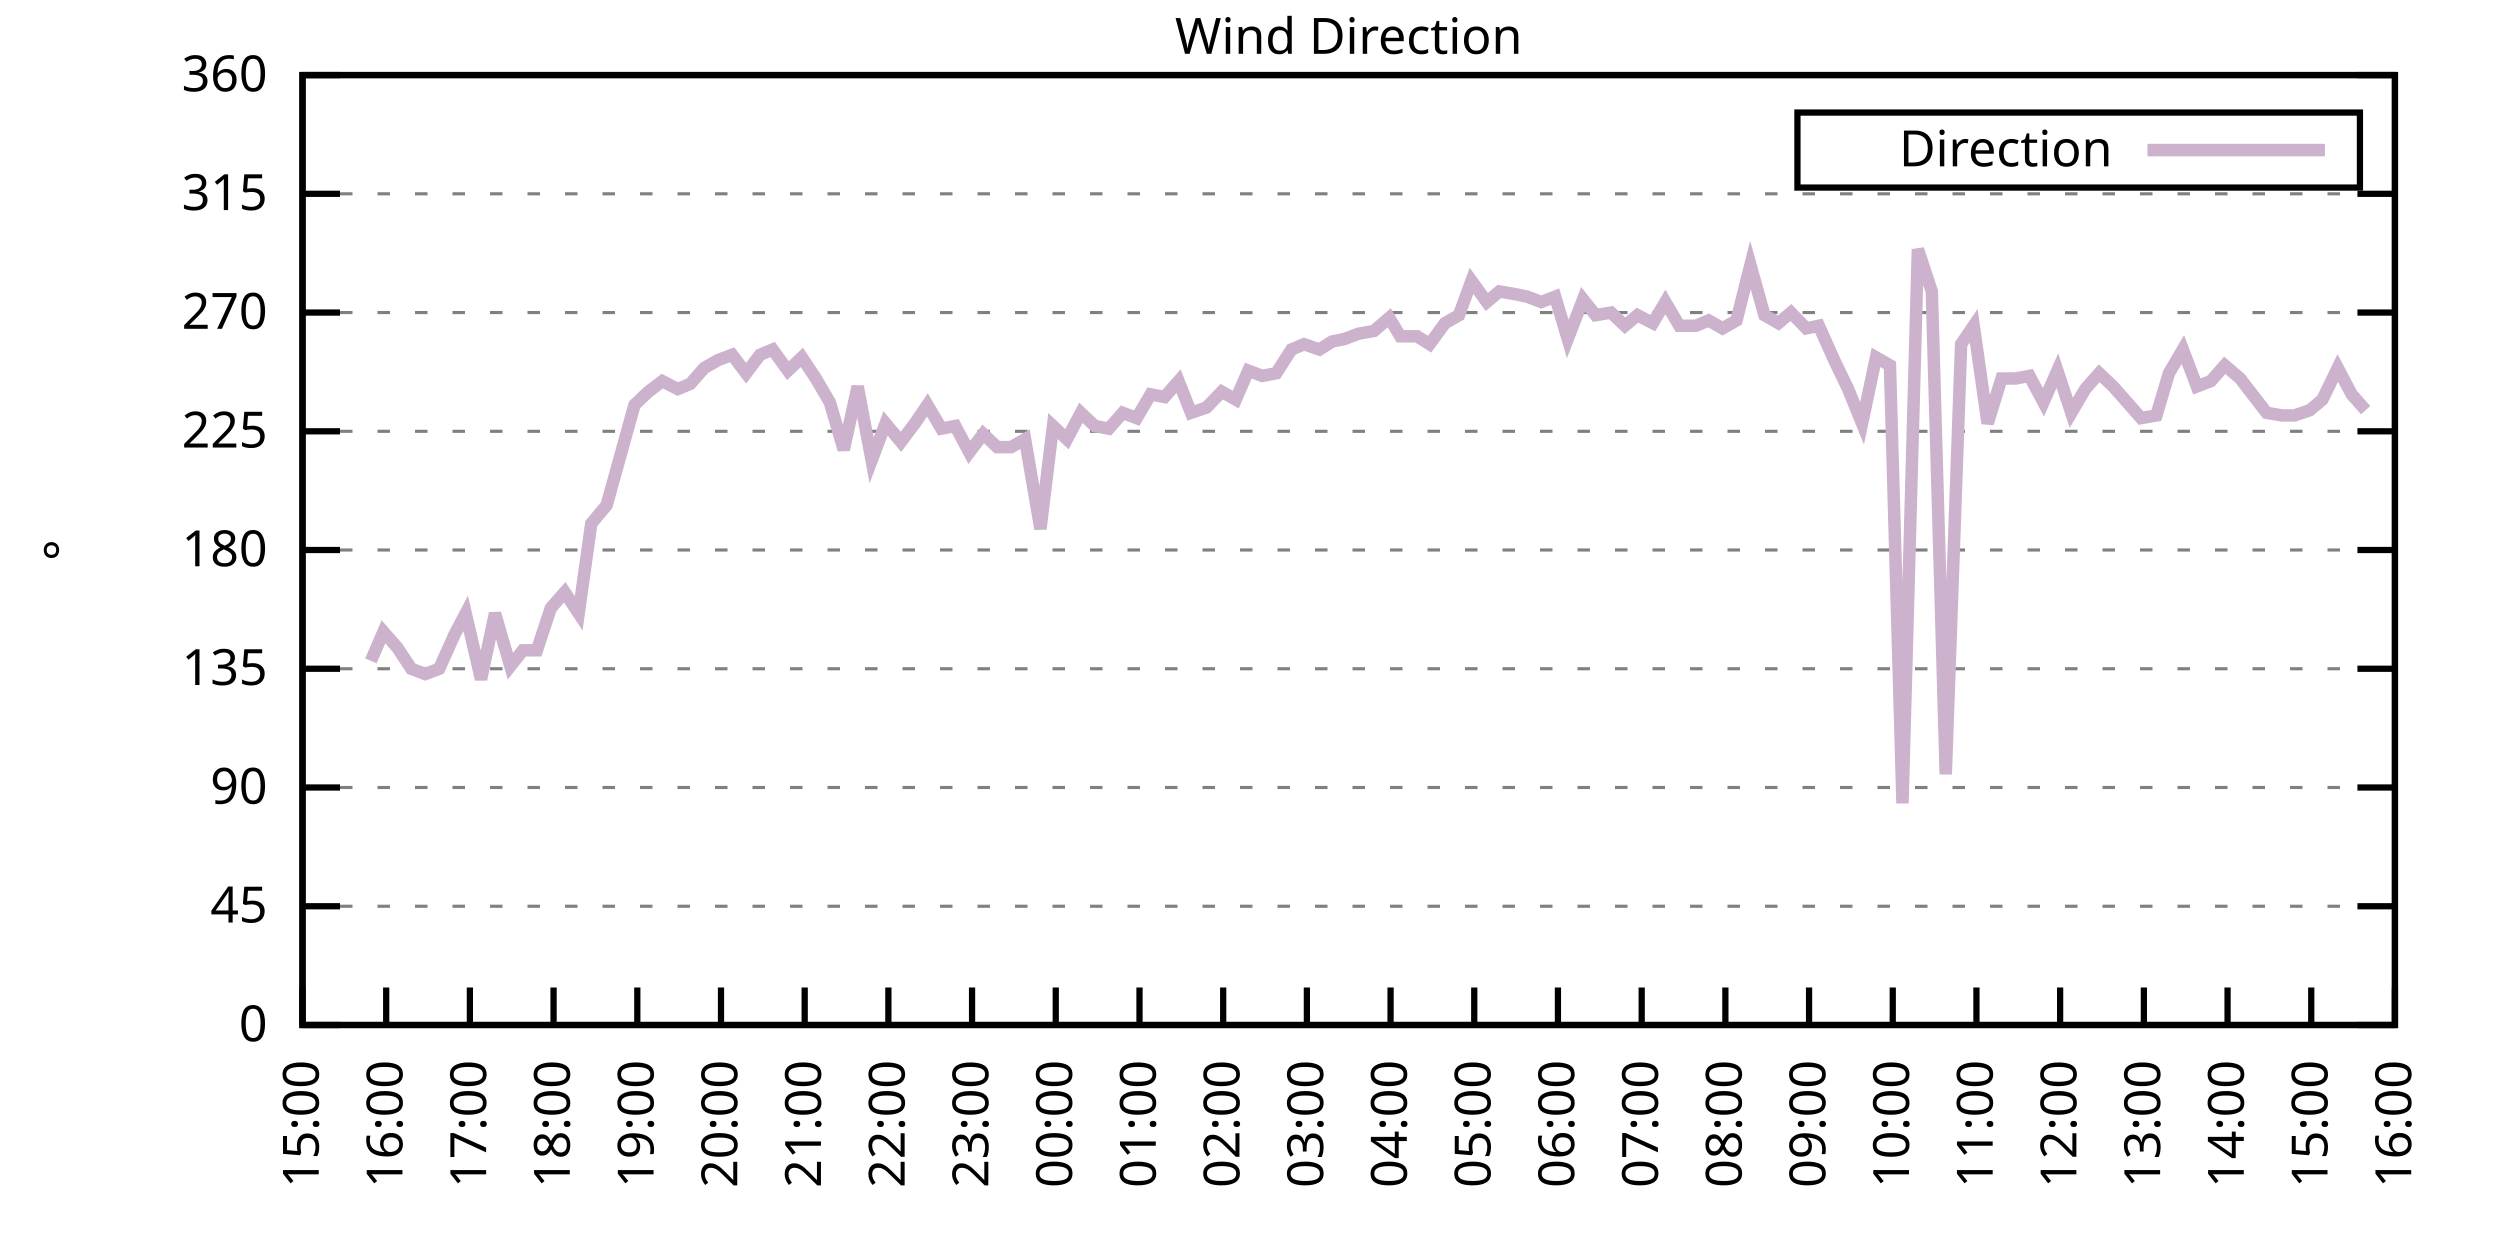
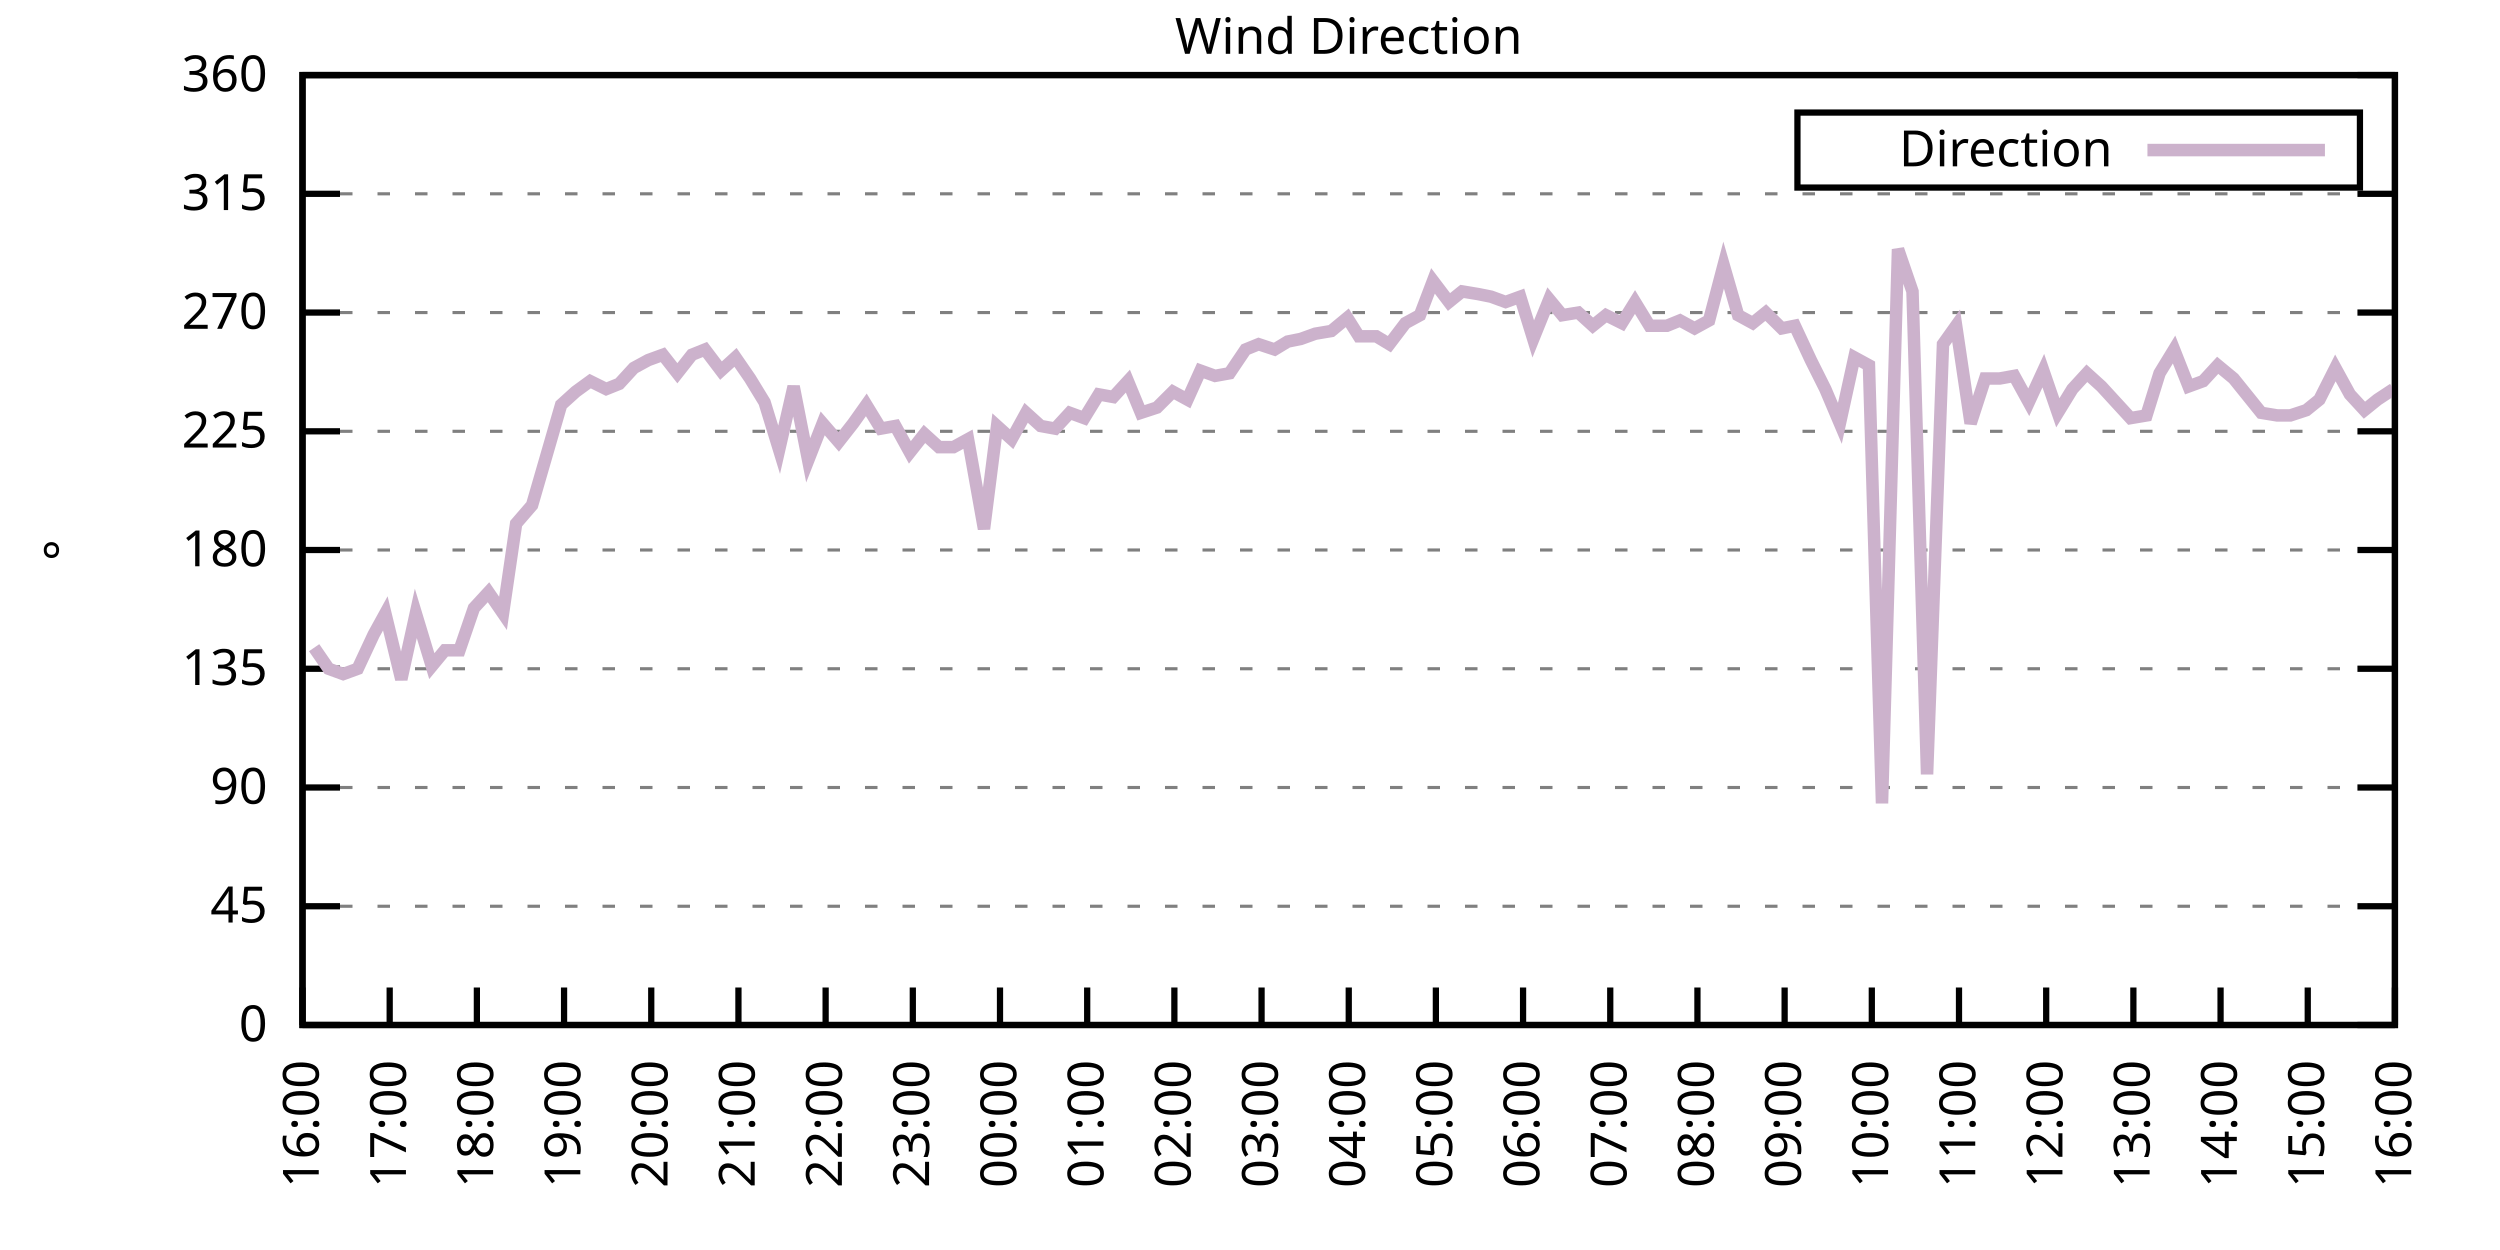
<svg xmlns="http://www.w3.org/2000/svg" xmlns:xlink="http://www.w3.org/1999/xlink" width="400" height="200" viewBox="0 0 400 200">
  <g id="gnuplot_canvas">
    <rect x="0" y="0" width="400" height="200" fill="none" />
    <defs>
      <circle id="gpDot" r="0.5" stroke-width="0.5" stroke="currentColor" />
      <path id="gpPt0" stroke-width="0.333" stroke="currentColor" d="M-1,0 h2 M0,-1 v2" />
      <path id="gpPt1" stroke-width="0.333" stroke="currentColor" d="M-1,-1 L1,1 M1,-1 L-1,1" />
      <path id="gpPt2" stroke-width="0.333" stroke="currentColor" d="M-1,0 L1,0 M0,-1 L0,1 M-1,-1 L1,1 M-1,1 L1,-1" />
      <rect id="gpPt3" stroke-width="0.333" stroke="currentColor" x="-1" y="-1" width="2" height="2" />
      <rect id="gpPt4" stroke-width="0.333" stroke="currentColor" fill="currentColor" x="-1" y="-1" width="2" height="2" />
      <circle id="gpPt5" stroke-width="0.333" stroke="currentColor" cx="0" cy="0" r="1" />
      <use xlink:href="#gpPt5" id="gpPt6" fill="currentColor" stroke="none" />
      <path id="gpPt7" stroke-width="0.333" stroke="currentColor" d="M0,-1.33 L-1.33,0.67 L1.33,0.67 z" />
      <use xlink:href="#gpPt7" id="gpPt8" fill="currentColor" stroke="none" />
      <use xlink:href="#gpPt7" id="gpPt9" stroke="currentColor" transform="rotate(180)" />
      <use xlink:href="#gpPt9" id="gpPt10" fill="currentColor" stroke="none" />
      <use xlink:href="#gpPt3" id="gpPt11" stroke="currentColor" transform="rotate(45)" />
      <use xlink:href="#gpPt11" id="gpPt12" fill="currentColor" stroke="none" />
      <path id="gpPt13" stroke-width="0.333" stroke="currentColor" d="M0,1.330 L1.265,0.411 L0.782,-1.067 L-0.782,-1.076 L-1.265,0.411 z" />
      <use xlink:href="#gpPt13" id="gpPt14" fill="currentColor" stroke="none" />
      <filter id="textbox" filterUnits="objectBoundingBox" x="0" y="0" height="1" width="1">
        <feFlood flood-color="white" flood-opacity="1" result="bgnd" />
        <feComposite in="SourceGraphic" in2="bgnd" operator="atop" />
      </filter>
      <filter id="greybox" filterUnits="objectBoundingBox" x="0" y="0" height="1" width="1">
        <feFlood flood-color="lightgrey" flood-opacity="1" result="grey" />
        <feComposite in="SourceGraphic" in2="grey" operator="atop" />
      </filter>
    </defs>
    <g fill="none" color="white" stroke="currentColor" stroke-width="1.00" stroke-linecap="butt" stroke-linejoin="miter">
</g>
    <g fill="none" color="black" stroke="currentColor" stroke-width="1.00" stroke-linecap="butt" stroke-linejoin="miter">
      <g stroke="none" shape-rendering="crispEdges">
        <polygon fill="rgb(255, 255, 255)" points="48.40,164.00 383.18,164.00 383.18,12.02 48.40,12.02 " />
      </g>
    </g>
    <g fill="none" color="black" stroke="currentColor" stroke-width="1.00" stroke-linecap="butt" stroke-linejoin="miter">
</g>
    <g fill="none" color="black" stroke="black" stroke-width="0.50" stroke-linecap="butt" stroke-linejoin="miter">
</g>
    <g fill="none" color="gray" stroke="currentColor" stroke-width="0.50" stroke-linecap="butt" stroke-linejoin="miter">
      <path stroke="gray" stroke-dasharray="2,4" class="gridline" d="M48.40,164.00 L383.19,164.00  " />
    </g>
    <g fill="none" color="gray" stroke="gray" stroke-width="1.00" stroke-linecap="butt" stroke-linejoin="miter">
</g>
    <g fill="none" color="black" stroke="currentColor" stroke-width="1.00" stroke-linecap="butt" stroke-linejoin="miter">
      <path stroke="black" d="M48.40,164.00 L54.40,164.00 M383.19,164.00 L377.19,164.00  " />
      <g transform="translate(42.80,166.60)" stroke="none" fill="black" font-family="Sans" font-size="8.00" text-anchor="end">
        <text>
          <tspan font-family="Sans"> 0</tspan>
        </text>
      </g>
    </g>
    <g fill="none" color="black" stroke="currentColor" stroke-width="1.00" stroke-linecap="butt" stroke-linejoin="miter">
</g>
    <g fill="none" color="black" stroke="black" stroke-width="0.50" stroke-linecap="butt" stroke-linejoin="miter">
</g>
    <g fill="none" color="gray" stroke="currentColor" stroke-width="0.50" stroke-linecap="butt" stroke-linejoin="miter">
      <path stroke="gray" stroke-dasharray="2,4" class="gridline" d="M48.40,145.00 L383.19,145.00  " />
    </g>
    <g fill="none" color="gray" stroke="gray" stroke-width="1.00" stroke-linecap="butt" stroke-linejoin="miter">
</g>
    <g fill="none" color="black" stroke="currentColor" stroke-width="1.00" stroke-linecap="butt" stroke-linejoin="miter">
      <path stroke="black" d="M48.40,145.00 L54.40,145.00 M383.19,145.00 L377.19,145.00  " />
      <g transform="translate(42.80,147.60)" stroke="none" fill="black" font-family="Sans" font-size="8.00" text-anchor="end">
        <text>
          <tspan font-family="Sans"> 45</tspan>
        </text>
      </g>
    </g>
    <g fill="none" color="black" stroke="currentColor" stroke-width="1.00" stroke-linecap="butt" stroke-linejoin="miter">
</g>
    <g fill="none" color="black" stroke="black" stroke-width="0.50" stroke-linecap="butt" stroke-linejoin="miter">
</g>
    <g fill="none" color="gray" stroke="currentColor" stroke-width="0.50" stroke-linecap="butt" stroke-linejoin="miter">
      <path stroke="gray" stroke-dasharray="2,4" class="gridline" d="M48.40,126.00 L383.19,126.00  " />
    </g>
    <g fill="none" color="gray" stroke="gray" stroke-width="1.00" stroke-linecap="butt" stroke-linejoin="miter">
</g>
    <g fill="none" color="black" stroke="currentColor" stroke-width="1.00" stroke-linecap="butt" stroke-linejoin="miter">
      <path stroke="black" d="M48.40,126.00 L54.40,126.00 M383.19,126.00 L377.19,126.00  " />
      <g transform="translate(42.80,128.60)" stroke="none" fill="black" font-family="Sans" font-size="8.00" text-anchor="end">
        <text>
          <tspan font-family="Sans"> 90</tspan>
        </text>
      </g>
    </g>
    <g fill="none" color="black" stroke="currentColor" stroke-width="1.00" stroke-linecap="butt" stroke-linejoin="miter">
</g>
    <g fill="none" color="black" stroke="black" stroke-width="0.50" stroke-linecap="butt" stroke-linejoin="miter">
</g>
    <g fill="none" color="gray" stroke="currentColor" stroke-width="0.50" stroke-linecap="butt" stroke-linejoin="miter">
      <path stroke="gray" stroke-dasharray="2,4" class="gridline" d="M48.40,107.00 L383.19,107.00  " />
    </g>
    <g fill="none" color="gray" stroke="gray" stroke-width="1.00" stroke-linecap="butt" stroke-linejoin="miter">
</g>
    <g fill="none" color="black" stroke="currentColor" stroke-width="1.00" stroke-linecap="butt" stroke-linejoin="miter">
      <path stroke="black" d="M48.40,107.00 L54.40,107.00 M383.19,107.00 L377.19,107.00  " />
      <g transform="translate(42.80,109.60)" stroke="none" fill="black" font-family="Sans" font-size="8.00" text-anchor="end">
        <text>
          <tspan font-family="Sans"> 135</tspan>
        </text>
      </g>
    </g>
    <g fill="none" color="black" stroke="currentColor" stroke-width="1.00" stroke-linecap="butt" stroke-linejoin="miter">
</g>
    <g fill="none" color="black" stroke="black" stroke-width="0.50" stroke-linecap="butt" stroke-linejoin="miter">
</g>
    <g fill="none" color="gray" stroke="currentColor" stroke-width="0.50" stroke-linecap="butt" stroke-linejoin="miter">
      <path stroke="gray" stroke-dasharray="2,4" class="gridline" d="M48.40,88.00 L383.19,88.00  " />
    </g>
    <g fill="none" color="gray" stroke="gray" stroke-width="1.00" stroke-linecap="butt" stroke-linejoin="miter">
</g>
    <g fill="none" color="black" stroke="currentColor" stroke-width="1.00" stroke-linecap="butt" stroke-linejoin="miter">
      <path stroke="black" d="M48.40,88.00 L54.40,88.00 M383.19,88.00 L377.19,88.00  " />
      <g transform="translate(42.80,90.60)" stroke="none" fill="black" font-family="Sans" font-size="8.00" text-anchor="end">
        <text>
          <tspan font-family="Sans"> 180</tspan>
        </text>
      </g>
    </g>
    <g fill="none" color="black" stroke="currentColor" stroke-width="1.00" stroke-linecap="butt" stroke-linejoin="miter">
</g>
    <g fill="none" color="black" stroke="black" stroke-width="0.50" stroke-linecap="butt" stroke-linejoin="miter">
</g>
    <g fill="none" color="gray" stroke="currentColor" stroke-width="0.50" stroke-linecap="butt" stroke-linejoin="miter">
      <path stroke="gray" stroke-dasharray="2,4" class="gridline" d="M48.40,69.01 L383.19,69.01  " />
    </g>
    <g fill="none" color="gray" stroke="gray" stroke-width="1.00" stroke-linecap="butt" stroke-linejoin="miter">
</g>
    <g fill="none" color="black" stroke="currentColor" stroke-width="1.00" stroke-linecap="butt" stroke-linejoin="miter">
      <path stroke="black" d="M48.40,69.01 L54.40,69.01 M383.19,69.01 L377.19,69.01  " />
      <g transform="translate(42.80,71.61)" stroke="none" fill="black" font-family="Sans" font-size="8.00" text-anchor="end">
        <text>
          <tspan font-family="Sans"> 225</tspan>
        </text>
      </g>
    </g>
    <g fill="none" color="black" stroke="currentColor" stroke-width="1.00" stroke-linecap="butt" stroke-linejoin="miter">
</g>
    <g fill="none" color="black" stroke="black" stroke-width="0.50" stroke-linecap="butt" stroke-linejoin="miter">
</g>
    <g fill="none" color="gray" stroke="currentColor" stroke-width="0.50" stroke-linecap="butt" stroke-linejoin="miter">
      <path stroke="gray" stroke-dasharray="2,4" class="gridline" d="M48.40,50.01 L383.19,50.01  " />
    </g>
    <g fill="none" color="gray" stroke="gray" stroke-width="1.00" stroke-linecap="butt" stroke-linejoin="miter">
</g>
    <g fill="none" color="black" stroke="currentColor" stroke-width="1.00" stroke-linecap="butt" stroke-linejoin="miter">
      <path stroke="black" d="M48.40,50.01 L54.40,50.01 M383.19,50.01 L377.19,50.01  " />
      <g transform="translate(42.80,52.61)" stroke="none" fill="black" font-family="Sans" font-size="8.00" text-anchor="end">
        <text>
          <tspan font-family="Sans"> 270</tspan>
        </text>
      </g>
    </g>
    <g fill="none" color="black" stroke="currentColor" stroke-width="1.00" stroke-linecap="butt" stroke-linejoin="miter">
</g>
    <g fill="none" color="black" stroke="black" stroke-width="0.50" stroke-linecap="butt" stroke-linejoin="miter">
</g>
    <g fill="none" color="gray" stroke="currentColor" stroke-width="0.50" stroke-linecap="butt" stroke-linejoin="miter">
      <path stroke="gray" stroke-dasharray="2,4" class="gridline" d="M48.40,31.01 L383.19,31.01  " />
    </g>
    <g fill="none" color="gray" stroke="gray" stroke-width="1.00" stroke-linecap="butt" stroke-linejoin="miter">
</g>
    <g fill="none" color="black" stroke="currentColor" stroke-width="1.00" stroke-linecap="butt" stroke-linejoin="miter">
      <path stroke="black" d="M48.40,31.01 L54.40,31.01 M383.19,31.01 L377.19,31.01  " />
      <g transform="translate(42.80,33.61)" stroke="none" fill="black" font-family="Sans" font-size="8.00" text-anchor="end">
        <text>
          <tspan font-family="Sans"> 315</tspan>
        </text>
      </g>
    </g>
    <g fill="none" color="black" stroke="currentColor" stroke-width="1.00" stroke-linecap="butt" stroke-linejoin="miter">
</g>
    <g fill="none" color="black" stroke="black" stroke-width="0.50" stroke-linecap="butt" stroke-linejoin="miter">
</g>
    <g fill="none" color="gray" stroke="currentColor" stroke-width="0.50" stroke-linecap="butt" stroke-linejoin="miter">
      <path stroke="gray" stroke-dasharray="2,4" class="gridline" d="M48.40,12.01 L383.19,12.01  " />
    </g>
    <g fill="none" color="gray" stroke="gray" stroke-width="1.00" stroke-linecap="butt" stroke-linejoin="miter">
</g>
    <g fill="none" color="black" stroke="currentColor" stroke-width="1.00" stroke-linecap="butt" stroke-linejoin="miter">
      <path stroke="black" d="M48.40,12.01 L54.40,12.01 M383.19,12.01 L377.19,12.01  " />
      <g transform="translate(42.80,14.61)" stroke="none" fill="black" font-family="Sans" font-size="8.00" text-anchor="end">
        <text>
          <tspan font-family="Sans"> 360</tspan>
        </text>
      </g>
    </g>
    <g fill="none" color="black" stroke="currentColor" stroke-width="1.00" stroke-linecap="butt" stroke-linejoin="miter">
      <path stroke="black" d="M48.40,164.00 L48.40,158.00  " />
      <g transform="translate(51.00,169.60) rotate(270.00)" stroke="none" fill="black" font-family="Sans" font-size="8.00" text-anchor="end">
        <text>
-           <tspan font-family="Sans">15:00</tspan>
-         </text>
-       </g>
-     </g>
-     <g fill="none" color="black" stroke="currentColor" stroke-width="1.00" stroke-linecap="butt" stroke-linejoin="miter">
-       <path stroke="black" d="M61.79,164.00 L61.79,158.00  " />
-       <g transform="translate(64.39,169.60) rotate(270.00)" stroke="none" fill="black" font-family="Sans" font-size="8.00" text-anchor="end">
-         <text>
          <tspan font-family="Sans">16:00</tspan>
        </text>
      </g>
    </g>
    <g fill="none" color="black" stroke="currentColor" stroke-width="1.00" stroke-linecap="butt" stroke-linejoin="miter">
-       <path stroke="black" d="M75.18,164.00 L75.18,158.00  " />
-       <g transform="translate(77.78,169.60) rotate(270.00)" stroke="none" fill="black" font-family="Sans" font-size="8.00" text-anchor="end">
+       <path stroke="black" d="M62.35,164.00 L62.35,158.00  " />
+       <g transform="translate(64.95,169.60) rotate(270.00)" stroke="none" fill="black" font-family="Sans" font-size="8.00" text-anchor="end">
        <text>
          <tspan font-family="Sans">17:00</tspan>
        </text>
      </g>
    </g>
    <g fill="none" color="black" stroke="currentColor" stroke-width="1.00" stroke-linecap="butt" stroke-linejoin="miter">
-       <path stroke="black" d="M88.57,164.00 L88.57,158.00  " />
-       <g transform="translate(91.17,169.60) rotate(270.00)" stroke="none" fill="black" font-family="Sans" font-size="8.00" text-anchor="end">
+       <path stroke="black" d="M76.30,164.00 L76.30,158.00  " />
+       <g transform="translate(78.90,169.60) rotate(270.00)" stroke="none" fill="black" font-family="Sans" font-size="8.00" text-anchor="end">
        <text>
          <tspan font-family="Sans">18:00</tspan>
        </text>
      </g>
    </g>
    <g fill="none" color="black" stroke="currentColor" stroke-width="1.00" stroke-linecap="butt" stroke-linejoin="miter">
-       <path stroke="black" d="M101.97,164.00 L101.97,158.00  " />
-       <g transform="translate(104.57,169.60) rotate(270.00)" stroke="none" fill="black" font-family="Sans" font-size="8.00" text-anchor="end">
+       <path stroke="black" d="M90.25,164.00 L90.25,158.00  " />
+       <g transform="translate(92.85,169.60) rotate(270.00)" stroke="none" fill="black" font-family="Sans" font-size="8.00" text-anchor="end">
        <text>
          <tspan font-family="Sans">19:00</tspan>
        </text>
      </g>
    </g>
    <g fill="none" color="black" stroke="currentColor" stroke-width="1.00" stroke-linecap="butt" stroke-linejoin="miter">
-       <path stroke="black" d="M115.36,164.00 L115.36,158.00  " />
-       <g transform="translate(117.96,169.60) rotate(270.00)" stroke="none" fill="black" font-family="Sans" font-size="8.00" text-anchor="end">
+       <path stroke="black" d="M104.20,164.00 L104.20,158.00  " />
+       <g transform="translate(106.80,169.60) rotate(270.00)" stroke="none" fill="black" font-family="Sans" font-size="8.00" text-anchor="end">
        <text>
          <tspan font-family="Sans">20:00</tspan>
        </text>
      </g>
    </g>
    <g fill="none" color="black" stroke="currentColor" stroke-width="1.00" stroke-linecap="butt" stroke-linejoin="miter">
-       <path stroke="black" d="M128.75,164.00 L128.75,158.00  " />
-       <g transform="translate(131.35,169.60) rotate(270.00)" stroke="none" fill="black" font-family="Sans" font-size="8.00" text-anchor="end">
+       <path stroke="black" d="M118.15,164.00 L118.15,158.00  " />
+       <g transform="translate(120.75,169.60) rotate(270.00)" stroke="none" fill="black" font-family="Sans" font-size="8.00" text-anchor="end">
        <text>
          <tspan font-family="Sans">21:00</tspan>
        </text>
      </g>
    </g>
    <g fill="none" color="black" stroke="currentColor" stroke-width="1.00" stroke-linecap="butt" stroke-linejoin="miter">
-       <path stroke="black" d="M142.14,164.00 L142.14,158.00  " />
-       <g transform="translate(144.74,169.60) rotate(270.00)" stroke="none" fill="black" font-family="Sans" font-size="8.00" text-anchor="end">
+       <path stroke="black" d="M132.10,164.00 L132.10,158.00  " />
+       <g transform="translate(134.70,169.60) rotate(270.00)" stroke="none" fill="black" font-family="Sans" font-size="8.00" text-anchor="end">
        <text>
          <tspan font-family="Sans">22:00</tspan>
        </text>
      </g>
    </g>
    <g fill="none" color="black" stroke="currentColor" stroke-width="1.00" stroke-linecap="butt" stroke-linejoin="miter">
-       <path stroke="black" d="M155.53,164.00 L155.53,158.00  " />
-       <g transform="translate(158.13,169.60) rotate(270.00)" stroke="none" fill="black" font-family="Sans" font-size="8.00" text-anchor="end">
+       <path stroke="black" d="M146.05,164.00 L146.05,158.00  " />
+       <g transform="translate(148.65,169.60) rotate(270.00)" stroke="none" fill="black" font-family="Sans" font-size="8.00" text-anchor="end">
        <text>
          <tspan font-family="Sans">23:00</tspan>
        </text>
      </g>
    </g>
    <g fill="none" color="black" stroke="currentColor" stroke-width="1.00" stroke-linecap="butt" stroke-linejoin="miter">
-       <path stroke="black" d="M168.92,164.00 L168.92,158.00  " />
-       <g transform="translate(171.52,169.60) rotate(270.00)" stroke="none" fill="black" font-family="Sans" font-size="8.00" text-anchor="end">
+       <path stroke="black" d="M160.00,164.00 L160.00,158.00  " />
+       <g transform="translate(162.60,169.60) rotate(270.00)" stroke="none" fill="black" font-family="Sans" font-size="8.00" text-anchor="end">
        <text>
          <tspan font-family="Sans">00:00</tspan>
        </text>
      </g>
    </g>
    <g fill="none" color="black" stroke="currentColor" stroke-width="1.00" stroke-linecap="butt" stroke-linejoin="miter">
-       <path stroke="black" d="M182.32,164.00 L182.32,158.00  " />
-       <g transform="translate(184.92,169.60) rotate(270.00)" stroke="none" fill="black" font-family="Sans" font-size="8.00" text-anchor="end">
+       <path stroke="black" d="M173.95,164.00 L173.95,158.00  " />
+       <g transform="translate(176.55,169.60) rotate(270.00)" stroke="none" fill="black" font-family="Sans" font-size="8.00" text-anchor="end">
        <text>
          <tspan font-family="Sans">01:00</tspan>
        </text>
      </g>
    </g>
    <g fill="none" color="black" stroke="currentColor" stroke-width="1.00" stroke-linecap="butt" stroke-linejoin="miter">
-       <path stroke="black" d="M195.71,164.00 L195.71,158.00  " />
-       <g transform="translate(198.31,169.60) rotate(270.00)" stroke="none" fill="black" font-family="Sans" font-size="8.00" text-anchor="end">
+       <path stroke="black" d="M187.90,164.00 L187.90,158.00  " />
+       <g transform="translate(190.50,169.60) rotate(270.00)" stroke="none" fill="black" font-family="Sans" font-size="8.00" text-anchor="end">
        <text>
          <tspan font-family="Sans">02:00</tspan>
        </text>
      </g>
    </g>
    <g fill="none" color="black" stroke="currentColor" stroke-width="1.00" stroke-linecap="butt" stroke-linejoin="miter">
-       <path stroke="black" d="M209.10,164.00 L209.10,158.00  " />
-       <g transform="translate(211.70,169.60) rotate(270.00)" stroke="none" fill="black" font-family="Sans" font-size="8.00" text-anchor="end">
+       <path stroke="black" d="M201.85,164.00 L201.85,158.00  " />
+       <g transform="translate(204.45,169.60) rotate(270.00)" stroke="none" fill="black" font-family="Sans" font-size="8.00" text-anchor="end">
        <text>
          <tspan font-family="Sans">03:00</tspan>
        </text>
      </g>
    </g>
    <g fill="none" color="black" stroke="currentColor" stroke-width="1.00" stroke-linecap="butt" stroke-linejoin="miter">
-       <path stroke="black" d="M222.49,164.00 L222.49,158.00  " />
-       <g transform="translate(225.09,169.60) rotate(270.00)" stroke="none" fill="black" font-family="Sans" font-size="8.00" text-anchor="end">
+       <path stroke="black" d="M215.80,164.00 L215.80,158.00  " />
+       <g transform="translate(218.40,169.60) rotate(270.00)" stroke="none" fill="black" font-family="Sans" font-size="8.00" text-anchor="end">
        <text>
          <tspan font-family="Sans">04:00</tspan>
        </text>
      </g>
    </g>
    <g fill="none" color="black" stroke="currentColor" stroke-width="1.00" stroke-linecap="butt" stroke-linejoin="miter">
-       <path stroke="black" d="M235.88,164.00 L235.88,158.00  " />
-       <g transform="translate(238.48,169.60) rotate(270.00)" stroke="none" fill="black" font-family="Sans" font-size="8.00" text-anchor="end">
+       <path stroke="black" d="M229.74,164.00 L229.74,158.00  " />
+       <g transform="translate(232.34,169.60) rotate(270.00)" stroke="none" fill="black" font-family="Sans" font-size="8.00" text-anchor="end">
        <text>
          <tspan font-family="Sans">05:00</tspan>
        </text>
      </g>
    </g>
    <g fill="none" color="black" stroke="currentColor" stroke-width="1.00" stroke-linecap="butt" stroke-linejoin="miter">
-       <path stroke="black" d="M249.27,164.00 L249.27,158.00  " />
-       <g transform="translate(251.87,169.60) rotate(270.00)" stroke="none" fill="black" font-family="Sans" font-size="8.00" text-anchor="end">
+       <path stroke="black" d="M243.69,164.00 L243.69,158.00  " />
+       <g transform="translate(246.29,169.60) rotate(270.00)" stroke="none" fill="black" font-family="Sans" font-size="8.00" text-anchor="end">
        <text>
          <tspan font-family="Sans">06:00</tspan>
        </text>
      </g>
    </g>
    <g fill="none" color="black" stroke="currentColor" stroke-width="1.00" stroke-linecap="butt" stroke-linejoin="miter">
-       <path stroke="black" d="M262.67,164.00 L262.67,158.00  " />
-       <g transform="translate(265.27,169.60) rotate(270.00)" stroke="none" fill="black" font-family="Sans" font-size="8.00" text-anchor="end">
+       <path stroke="black" d="M257.64,164.00 L257.64,158.00  " />
+       <g transform="translate(260.24,169.60) rotate(270.00)" stroke="none" fill="black" font-family="Sans" font-size="8.00" text-anchor="end">
        <text>
          <tspan font-family="Sans">07:00</tspan>
        </text>
      </g>
    </g>
    <g fill="none" color="black" stroke="currentColor" stroke-width="1.00" stroke-linecap="butt" stroke-linejoin="miter">
-       <path stroke="black" d="M276.06,164.00 L276.06,158.00  " />
-       <g transform="translate(278.66,169.60) rotate(270.00)" stroke="none" fill="black" font-family="Sans" font-size="8.00" text-anchor="end">
+       <path stroke="black" d="M271.59,164.00 L271.59,158.00  " />
+       <g transform="translate(274.19,169.60) rotate(270.00)" stroke="none" fill="black" font-family="Sans" font-size="8.00" text-anchor="end">
        <text>
          <tspan font-family="Sans">08:00</tspan>
        </text>
      </g>
    </g>
    <g fill="none" color="black" stroke="currentColor" stroke-width="1.00" stroke-linecap="butt" stroke-linejoin="miter">
-       <path stroke="black" d="M289.45,164.00 L289.45,158.00  " />
-       <g transform="translate(292.05,169.60) rotate(270.00)" stroke="none" fill="black" font-family="Sans" font-size="8.00" text-anchor="end">
+       <path stroke="black" d="M285.54,164.00 L285.54,158.00  " />
+       <g transform="translate(288.14,169.60) rotate(270.00)" stroke="none" fill="black" font-family="Sans" font-size="8.00" text-anchor="end">
        <text>
          <tspan font-family="Sans">09:00</tspan>
        </text>
      </g>
    </g>
    <g fill="none" color="black" stroke="currentColor" stroke-width="1.00" stroke-linecap="butt" stroke-linejoin="miter">
-       <path stroke="black" d="M302.84,164.00 L302.84,158.00  " />
-       <g transform="translate(305.44,169.60) rotate(270.00)" stroke="none" fill="black" font-family="Sans" font-size="8.00" text-anchor="end">
+       <path stroke="black" d="M299.49,164.00 L299.49,158.00  " />
+       <g transform="translate(302.09,169.60) rotate(270.00)" stroke="none" fill="black" font-family="Sans" font-size="8.00" text-anchor="end">
        <text>
          <tspan font-family="Sans">10:00</tspan>
        </text>
      </g>
    </g>
    <g fill="none" color="black" stroke="currentColor" stroke-width="1.00" stroke-linecap="butt" stroke-linejoin="miter">
-       <path stroke="black" d="M316.23,164.00 L316.23,158.00  " />
-       <g transform="translate(318.83,169.60) rotate(270.00)" stroke="none" fill="black" font-family="Sans" font-size="8.00" text-anchor="end">
+       <path stroke="black" d="M313.44,164.00 L313.44,158.00  " />
+       <g transform="translate(316.04,169.60) rotate(270.00)" stroke="none" fill="black" font-family="Sans" font-size="8.00" text-anchor="end">
        <text>
          <tspan font-family="Sans">11:00</tspan>
        </text>
      </g>
    </g>
    <g fill="none" color="black" stroke="currentColor" stroke-width="1.00" stroke-linecap="butt" stroke-linejoin="miter">
-       <path stroke="black" d="M329.62,164.00 L329.62,158.00  " />
-       <g transform="translate(332.22,169.60) rotate(270.00)" stroke="none" fill="black" font-family="Sans" font-size="8.00" text-anchor="end">
+       <path stroke="black" d="M327.39,164.00 L327.39,158.00  " />
+       <g transform="translate(329.99,169.60) rotate(270.00)" stroke="none" fill="black" font-family="Sans" font-size="8.00" text-anchor="end">
        <text>
          <tspan font-family="Sans">12:00</tspan>
        </text>
      </g>
    </g>
    <g fill="none" color="black" stroke="currentColor" stroke-width="1.00" stroke-linecap="butt" stroke-linejoin="miter">
-       <path stroke="black" d="M343.02,164.00 L343.02,158.00  " />
-       <g transform="translate(345.62,169.60) rotate(270.00)" stroke="none" fill="black" font-family="Sans" font-size="8.00" text-anchor="end">
+       <path stroke="black" d="M341.34,164.00 L341.34,158.00  " />
+       <g transform="translate(343.94,169.60) rotate(270.00)" stroke="none" fill="black" font-family="Sans" font-size="8.00" text-anchor="end">
        <text>
          <tspan font-family="Sans">13:00</tspan>
        </text>
      </g>
    </g>
    <g fill="none" color="black" stroke="currentColor" stroke-width="1.00" stroke-linecap="butt" stroke-linejoin="miter">
-       <path stroke="black" d="M356.41,164.00 L356.41,158.00  " />
-       <g transform="translate(359.01,169.60) rotate(270.00)" stroke="none" fill="black" font-family="Sans" font-size="8.00" text-anchor="end">
+       <path stroke="black" d="M355.29,164.00 L355.29,158.00  " />
+       <g transform="translate(357.89,169.60) rotate(270.00)" stroke="none" fill="black" font-family="Sans" font-size="8.00" text-anchor="end">
        <text>
          <tspan font-family="Sans">14:00</tspan>
        </text>
      </g>
    </g>
    <g fill="none" color="black" stroke="currentColor" stroke-width="1.00" stroke-linecap="butt" stroke-linejoin="miter">
-       <path stroke="black" d="M369.80,164.00 L369.80,158.00  " />
-       <g transform="translate(372.40,169.60) rotate(270.00)" stroke="none" fill="black" font-family="Sans" font-size="8.00" text-anchor="end">
+       <path stroke="black" d="M369.24,164.00 L369.24,158.00  " />
+       <g transform="translate(371.84,169.60) rotate(270.00)" stroke="none" fill="black" font-family="Sans" font-size="8.00" text-anchor="end">
        <text>
          <tspan font-family="Sans">15:00</tspan>
        </text>
      </g>
    </g>
    <g fill="none" color="black" stroke="currentColor" stroke-width="1.00" stroke-linecap="butt" stroke-linejoin="miter">
      <path stroke="black" d="M383.19,164.00 L383.19,158.00  " />
      <g transform="translate(385.79,169.60) rotate(270.00)" stroke="none" fill="black" font-family="Sans" font-size="8.00" text-anchor="end">
        <text>
          <tspan font-family="Sans">16:00</tspan>
        </text>
      </g>
    </g>
    <g fill="none" color="black" stroke="currentColor" stroke-width="1.00" stroke-linecap="butt" stroke-linejoin="miter">
</g>
    <g fill="none" color="black" stroke="currentColor" stroke-width="1.00" stroke-linecap="butt" stroke-linejoin="miter">
      <path stroke="black" d="M48.40,12.01 L48.40,164.00 L383.19,164.00 L383.19,12.01 L48.40,12.01 Z  " />
    </g>
    <g fill="none" color="black" stroke="currentColor" stroke-width="1.00" stroke-linecap="butt" stroke-linejoin="miter">
</g>
    <g fill="none" color="black" stroke="currentColor" stroke-width="1.00" stroke-linecap="butt" stroke-linejoin="miter">
      <path stroke="black" d="M287.59,30.01 L287.59,18.01 L377.59,18.01 L377.59,30.01 L287.59,30.01 Z  " />
    </g>
    <g id="Wind_direction_plot_1">
      <g fill="none" color="white" stroke="black" stroke-width="2.00" stroke-linecap="butt" stroke-linejoin="miter">
</g>
      <g fill="none" color="black" stroke="currentColor" stroke-width="2.00" stroke-linecap="butt" stroke-linejoin="miter">
        <g transform="translate(337.99,26.61)" stroke="none" fill="black" font-family="Sans" font-size="8.00" text-anchor="end">
          <text>
            <tspan font-family="Sans">Direction</tspan>
          </text>
        </g>
      </g>
      <g fill="none" color="black" stroke="currentColor" stroke-width="2.00" stroke-linecap="butt" stroke-linejoin="miter">
-         <path stroke="rgb(204, 178, 204)" d="M343.59,24.01 L371.99,24.01 M59.34,105.74 L61.35,101.09 L63.58,103.63 L65.81,107.00 L68.04,107.85 L70.27,107.00   L72.73,101.52 L74.51,98.14 L76.97,108.69 L79.20,98.14 L81.66,106.58 L83.66,104.05 L85.90,104.05 L88.13,97.29   L90.36,94.76 L92.59,98.14 L94.60,83.78 L97.06,80.83 L101.52,64.78 L103.75,62.67 L105.98,60.98 L108.44,62.25   L110.45,61.41 L112.68,58.87 L114.91,57.61 L117.14,56.76 L119.38,59.72 L121.61,56.76 L123.62,55.92 L126.07,59.30   L128.30,57.18 L130.54,60.56 L132.77,64.36 L135.00,71.96 L137.23,61.83 L139.46,73.65 L141.69,67.74 L144.15,70.70   L146.38,67.74 L148.39,64.78 L150.62,68.58 L152.85,68.16 L155.09,72.38 L157.32,69.43 L159.55,71.54 L161.78,71.54   L164.01,70.27 L166.47,84.63 L168.48,68.16 L170.71,70.27 L172.94,66.05 L175.17,68.16 L177.41,68.58 L179.64,66.05   L181.87,66.90 L184.10,63.10 L186.33,63.52 L188.57,60.98 L190.57,66.05 L193.03,65.21 L195.48,62.67 L197.72,63.94   L199.73,59.30 L201.96,60.14 L204.19,59.72 L206.64,55.92 L208.65,55.07 L211.11,55.92 L213.12,54.65 L215.13,54.23   L217.36,53.39 L219.81,52.96 L222.27,50.85 L224.05,53.81 L226.73,53.81 L228.74,55.07 L231.20,51.70 L233.43,50.43   L235.44,44.94 L237.89,48.32 L239.90,46.63 L242.36,47.05 L244.36,47.47 L246.60,48.32 L248.83,47.47 L250.84,54.23   L253.29,47.90 L255.30,50.43 L257.76,50.01 L259.99,52.12 L262.00,50.43 L264.45,51.70 L266.46,48.32 L268.69,52.12   L271.37,52.12 L273.38,51.27 L275.61,52.54 L277.84,51.27 L280.07,42.41 L282.31,50.43 L284.54,51.70 L286.55,50.01   L289.00,52.54 L291.01,52.12 L293.47,57.61 L295.70,62.25 L297.93,67.74 L300.16,57.18 L302.39,58.45 L304.40,128.54   L306.86,39.87 L309.09,46.63 L311.32,123.89 L313.78,55.07 L315.79,52.12 L318.02,67.74 L320.25,60.56 L322.48,60.56   L324.71,60.14 L326.95,64.36 L329.18,59.30 L331.41,66.05 L333.64,62.25 L335.87,59.72 L338.10,61.83 L340.34,64.36   L342.57,66.90 L345.02,66.47 L347.03,59.72 L349.26,55.92 L351.50,61.83 L353.73,60.98 L355.96,58.45 L358.42,60.56   L362.66,66.05 L365.11,66.47 L367.12,66.47 L369.58,65.63 L371.58,63.94 L374.04,58.87 L376.27,63.10 L378.50,65.63    " />
+         <path stroke="rgb(204, 178, 204)" d="M343.59,24.01 L371.99,24.01 M50.26,103.63 L52.58,107.00 L54.91,107.85 L57.23,107.00 L59.79,101.52 L61.65,98.14   L64.21,108.69 L66.53,98.14 L69.09,106.58 L71.18,104.05 L73.51,104.05 L75.83,97.29 L78.16,94.76 L80.48,98.14   L82.58,83.78 L85.13,80.83 L89.78,64.78 L92.11,62.67 L94.43,60.98 L96.99,62.25 L99.08,61.41 L101.41,58.87   L103.73,57.61 L106.06,56.76 L108.38,59.72 L110.71,56.76 L112.80,55.92 L115.36,59.30 L117.68,57.18 L120.01,60.56   L122.33,64.36 L124.66,71.96 L126.98,61.83 L129.31,73.65 L131.63,67.74 L134.19,70.70 L136.51,67.74 L138.61,64.78   L140.93,68.58 L143.26,68.16 L145.58,72.38 L147.91,69.43 L150.23,71.54 L152.56,71.54 L154.88,70.27 L157.44,84.63   L159.53,68.16 L161.86,70.27 L164.18,66.05 L166.51,68.16 L168.83,68.58 L171.16,66.05 L173.48,66.90 L175.81,63.10   L178.13,63.52 L180.46,60.98 L182.55,66.05 L185.11,65.21 L187.66,62.67 L189.99,63.94 L192.08,59.30 L194.41,60.14   L196.73,59.72 L199.29,55.92 L201.38,55.07 L203.94,55.92 L206.03,54.65 L208.12,54.23 L210.45,53.39 L213.01,52.96   L215.56,50.85 L217.42,53.81 L220.21,53.81 L222.30,55.07 L224.86,51.70 L227.19,50.43 L229.28,44.94 L231.84,48.32   L233.93,46.63 L236.49,47.05 L238.58,47.47 L240.90,48.32 L243.23,47.47 L245.32,54.23 L247.88,47.90 L249.97,50.43   L252.53,50.01 L254.85,52.12 L256.95,50.43 L259.50,51.70 L261.60,48.32 L263.92,52.12 L266.71,52.12 L268.80,51.27   L271.13,52.54 L273.45,51.27 L275.78,42.41 L278.10,50.43 L280.43,51.70 L282.52,50.01 L285.08,52.54 L287.17,52.12   L289.73,57.61 L292.05,62.25 L294.38,67.74 L296.70,57.18 L299.03,58.45 L301.12,128.54 L303.68,39.87 L306.00,46.63   L308.33,123.89 L310.88,55.07 L312.98,52.12 L315.30,67.74 L317.63,60.56 L319.95,60.56 L322.28,60.14 L324.60,64.36   L326.93,59.30 L329.25,66.05 L331.58,62.25 L333.90,59.72 L336.23,61.83 L338.55,64.36 L340.88,66.90 L343.43,66.47   L345.53,59.72 L347.85,55.92 L350.18,61.83 L352.50,60.98 L354.83,58.45 L357.38,60.56 L361.80,66.05 L364.36,66.47   L366.45,66.47 L369.01,65.63 L371.10,63.94 L373.66,58.87 L375.98,63.10 L378.31,65.63 L380.40,63.94 L382.96,62.25    " />
      </g>
    </g>
    <g fill="none" color="black" stroke="currentColor" stroke-width="2.00" stroke-linecap="butt" stroke-linejoin="miter">
</g>
    <g fill="none" color="black" stroke="black" stroke-width="1.00" stroke-linecap="butt" stroke-linejoin="miter">
</g>
    <g fill="none" color="black" stroke="currentColor" stroke-width="1.00" stroke-linecap="butt" stroke-linejoin="miter">
      <path stroke="black" d="M48.40,12.01 L48.40,164.00 L383.19,164.00 L383.19,12.01 L48.40,12.01 Z  " />
      <g transform="translate(12.80,88.01) rotate(270.00)" stroke="none" fill="black" font-family="Sans" font-size="8.00" text-anchor="middle">
        <text>
          <tspan font-family="Sans">°</tspan>
        </text>
      </g>
    </g>
    <g fill="none" color="black" stroke="currentColor" stroke-width="1.00" stroke-linecap="butt" stroke-linejoin="miter">
</g>
    <g fill="none" color="black" stroke="currentColor" stroke-width="1.00" stroke-linecap="butt" stroke-linejoin="miter">
      <g transform="translate(215.79,8.61)" stroke="none" fill="black" font-family="Sans" font-size="8.00" text-anchor="middle">
        <text>
          <tspan font-family="Sans">Wind Direction</tspan>
        </text>
      </g>
    </g>
    <g fill="none" color="black" stroke="currentColor" stroke-width="1.00" stroke-linecap="butt" stroke-linejoin="miter">
</g>
  </g>
</svg>
